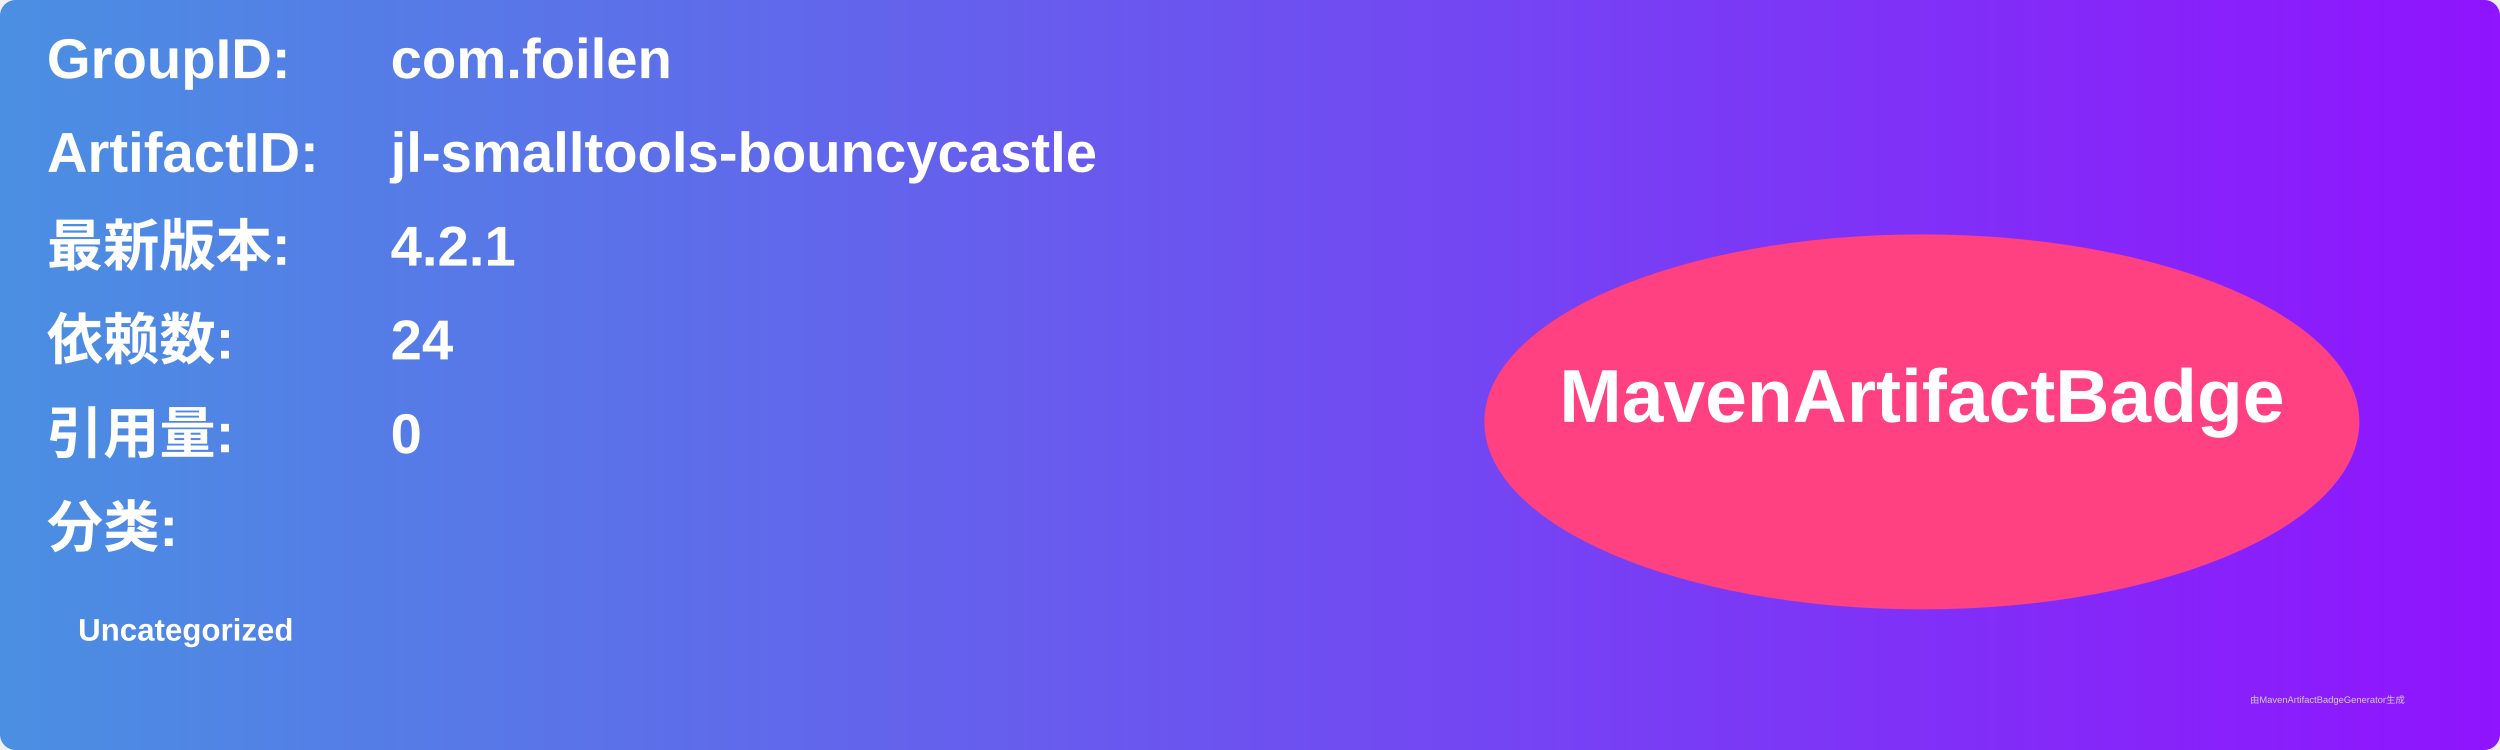
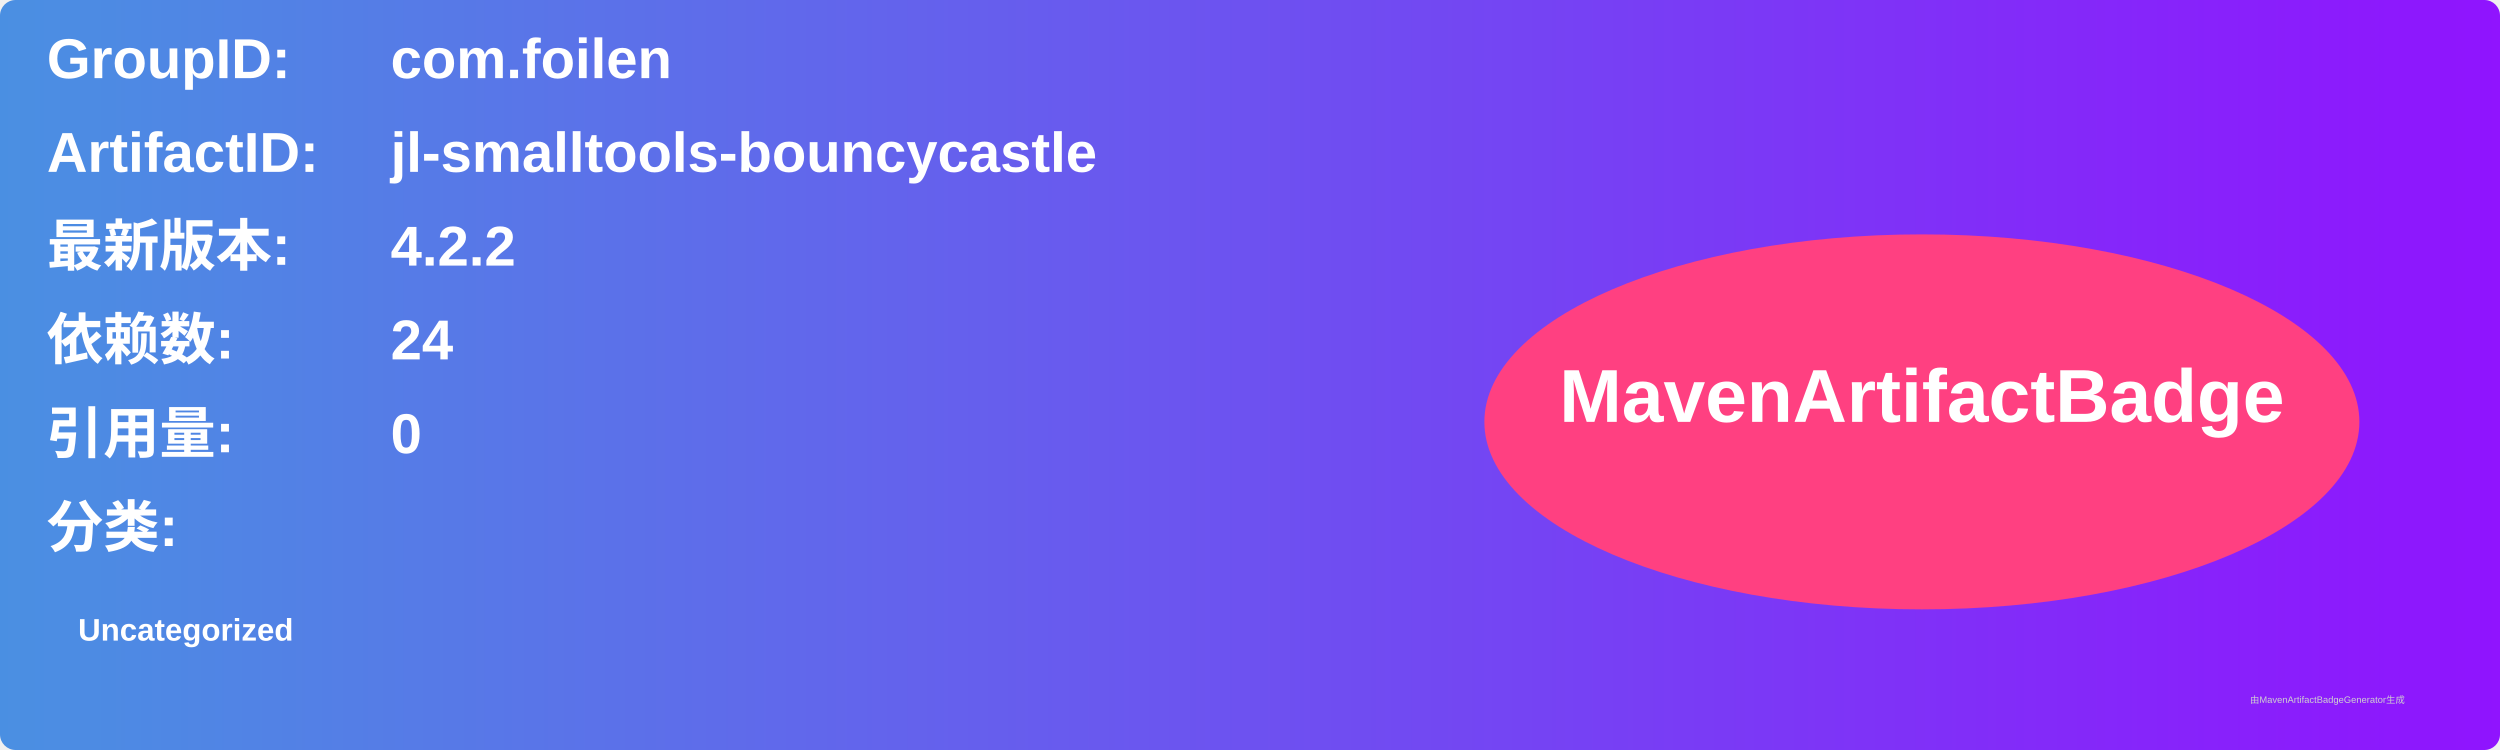
<svg xmlns="http://www.w3.org/2000/svg" width="800" height="240" viewBox="0 0 800 240">
  <linearGradient id="grad" x1="0%" y1="0%" x2="100%" y2="0%">
    <stop offset="0%" stop-color="#4a90e2" />
    <stop offset="100%" stop-color="#9013fe" />
  </linearGradient>
  <rect width="100%" height="100%" rx="5" ry="5" fill="url(#grad)" />
  <g transform="translate(15, 15)">
    <text x="0" y="10" font-family="Arial" font-size="18" fill="white" font-weight="bold" width="260">GroupID:</text>
    <text x="110" y="10" font-family="Arial" font-size="18" fill="white" font-weight="bold" width="460">com.foilen</text>
    <text x="0" y="40" font-family="Arial" font-size="18" fill="white" font-weight="bold" width="260">ArtifactID:</text>
    <text x="110" y="40" font-family="Arial" font-size="18" fill="white" font-weight="bold" width="460">jl-smalltools-bouncycastle</text>
    <text x="0" y="70" font-family="Arial" font-size="18" fill="white" font-weight="bold">最新版本:</text>
    <text x="110" y="70" font-family="Arial" font-size="18" fill="white" font-weight="bold">
-       <tspan font-weight="bold">4.2.1</tspan>
+       <tspan font-weight="bold">4.2.2</tspan>
    </text>
    <text x="0" y="100" font-family="Arial" font-size="18" fill="white" font-weight="bold">依赖数: </text>
    <text x="110" y="100" font-family="Arial" font-size="18" fill="white">
      <tspan font-weight="bold">24</tspan>
    </text>
    <text x="0" y="130" font-family="Arial" font-size="18" fill="white" font-weight="bold">引用量: </text>
    <text x="110" y="130" font-family="Arial" font-size="18" fill="white">
      <tspan font-weight="bold">0</tspan>
    </text>
    <text x="0" y="160" font-family="Arial" font-size="18" fill="white" font-weight="bold">分类:</text>
    <text x="10" y="190" font-family="Arial" font-size="10" fill="white">
      <tspan font-weight="bold">Uncategorized</tspan>
    </text>
    <ellipse cx="600" cy="120" rx="140" ry="60" fill="#ff4081" />
    <text x="600" y="120" text-anchor="middle" font-family="Arial" font-size="24" fill="white" font-weight="bold">MavenArtifactBadge</text>
  </g>
  <text x="720" y="225" font-family="Arial" font-size="3" fill="#d0d0d0">由MavenArtifactBadgeGenerator生成</text>
</svg>
